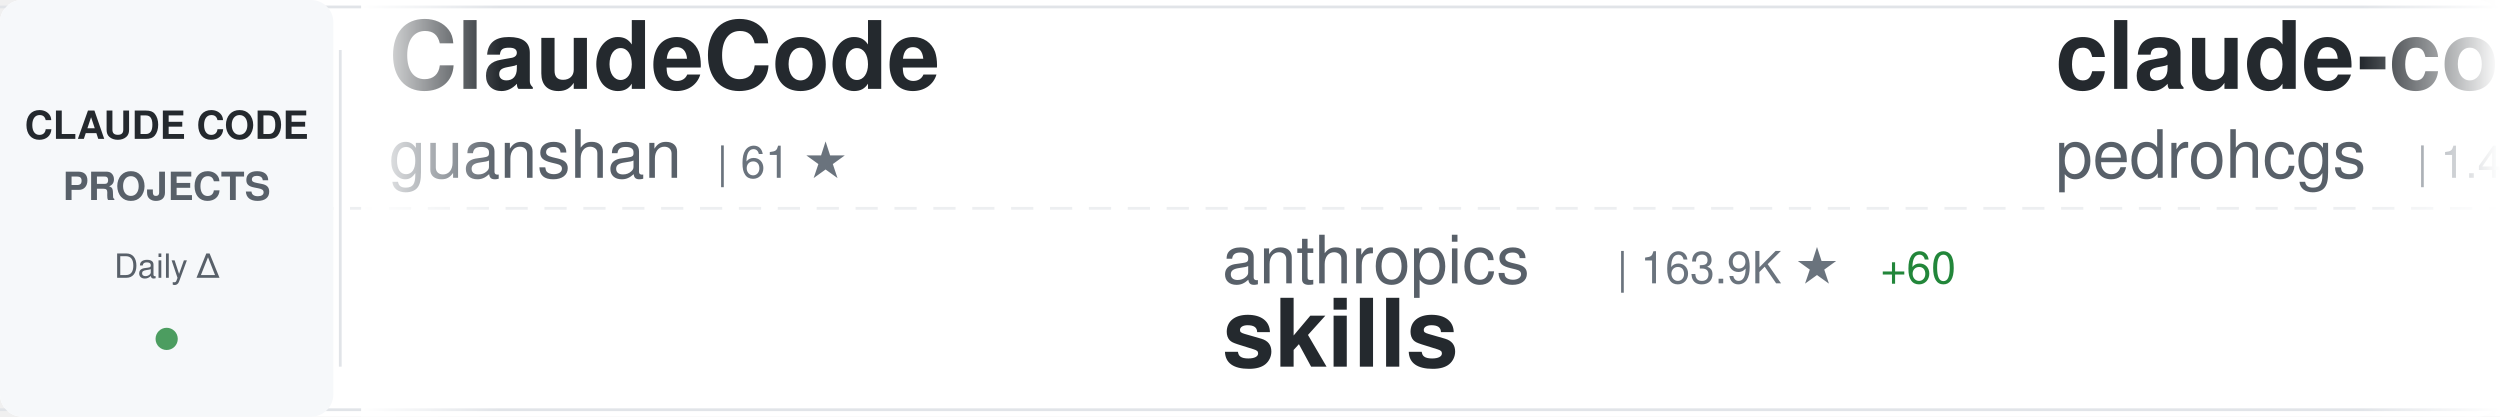
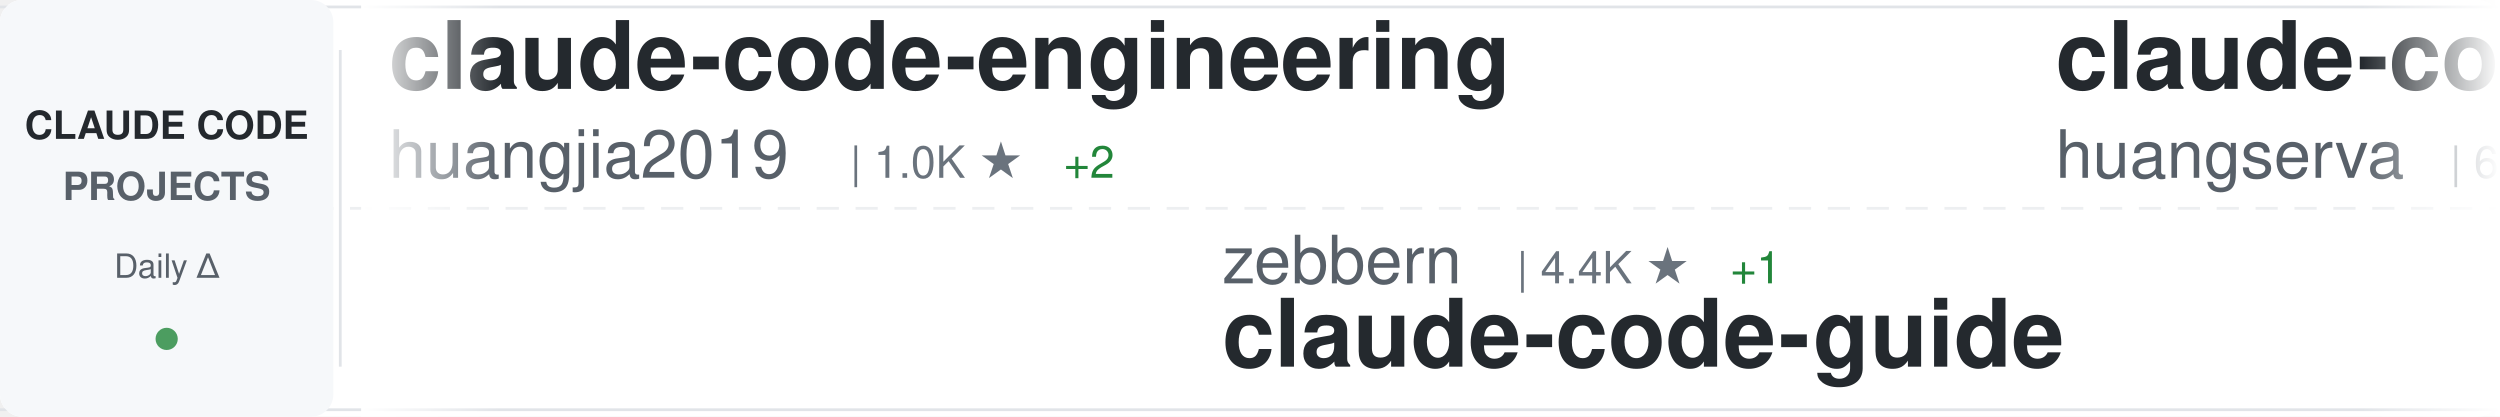
<svg xmlns="http://www.w3.org/2000/svg" width="900" height="150">
  <defs>
    <linearGradient id="awesomeLeftFade" x1="0%" y1="0%" x2="100%" y2="0%">
      <stop offset="0%" style="stop-color:#ffffff;stop-opacity:1" />
      <stop offset="100%" style="stop-color:#ffffff;stop-opacity:0" />
    </linearGradient>
    <linearGradient id="awesomeRightFade" x1="0%" y1="0%" x2="100%" y2="0%">
      <stop offset="0%" style="stop-color:#ffffff;stop-opacity:0" />
      <stop offset="100%" style="stop-color:#ffffff;stop-opacity:1" />
    </linearGradient>
  </defs>
  <rect width="900" height="150" fill="#ffffff" rx="8" />
  <rect x="0" y="2" width="900" height="1" fill="#e1e4e8" />
  <rect x="0" y="147" width="900" height="1" fill="#e1e4e8" />
  <line x1="0" y1="75" x2="900" y2="75" stroke="#e1e4e8" stroke-width="1" stroke-dasharray="8 6" opacity="0.6" />
  <rect x="0" y="0" width="120" height="150" fill="#f6f8fa" rx="8" />
  <text x="60" y="50" font-family="-apple-system, BlinkMacSystemFont, 'Segoe UI', Helvetica, Arial, sans-serif" font-size="14" font-weight="600" fill="#24292e" text-anchor="middle">CLAUDE CODE</text>
  <text x="60" y="72" font-family="-apple-system, BlinkMacSystemFont, 'Segoe UI', Helvetica, Arial, sans-serif" font-size="14" font-weight="600" fill="#586069" text-anchor="middle">PROJECTS</text>
  <text x="60" y="100" font-family="-apple-system, BlinkMacSystemFont, 'Segoe UI', Helvetica, Arial, sans-serif" font-size="12" font-weight="500" fill="#586069" text-anchor="middle">Daily Δ</text>
  <circle cx="60" cy="122" r="4" fill="#22863a" opacity="0.8" />
  <rect x="122" y="18" width="1" height="114" fill="#e1e4e8" />
  <clipPath id="awesomeTickerClip">
    <rect x="130" y="0" width="770" height="150" />
  </clipPath>
  <g clip-path="url(#awesomeTickerClip)">
    <g id="awesomeTickerItems">
      <animateTransform attributeName="transform" attributeType="XML" type="translate" from="0 0" to="-3000 0" dur="54s" repeatCount="indefinite" />
      <g transform="translate(0, 0)">
-         <text x="140" y="32" font-family="-apple-system, BlinkMacSystemFont, 'Segoe UI', Helvetica, Arial, sans-serif" font-size="34" font-weight="600" fill="#24292e">ClaudeCode</text>
-         <text x="140" y="64" font-family="-apple-system, BlinkMacSystemFont, 'Segoe UI', Helvetica, Arial, sans-serif" font-size="24" font-weight="400" fill="#586069">guanshan</text>
-         <text x="258" y="64" font-family="-apple-system, BlinkMacSystemFont, 'Segoe UI', Helvetica, Arial, sans-serif" font-size="16" font-weight="500" fill="#6a737d">| 61 ★</text>
+         <text x="140" y="32" font-family="-apple-system, BlinkMacSystemFont, 'Segoe UI', Helvetica, Arial, sans-serif" font-size="34" font-weight="600" fill="#24292e">claude-code-engineering</text>
+         <text x="140" y="64" font-family="-apple-system, BlinkMacSystemFont, 'Segoe UI', Helvetica, Arial, sans-serif" font-size="24" font-weight="400" fill="#586069">huangjia2019</text>
+         <text x="306" y="64" font-family="-apple-system, BlinkMacSystemFont, 'Segoe UI', Helvetica, Arial, sans-serif" font-size="16" font-weight="500" fill="#6a737d">| 1.0K ★</text>
+         <text x="383" y="64" font-family="-apple-system, BlinkMacSystemFont, 'Segoe UI', Helvetica, Arial, sans-serif" font-size="16" font-weight="500" fill="#22863a"> +2</text>
      </g>
      <g transform="translate(300, 0)">
-         <text x="140" y="102" font-family="-apple-system, BlinkMacSystemFont, 'Segoe UI', Helvetica, Arial, sans-serif" font-size="24" font-weight="400" fill="#586069">anthropics</text>
-         <text x="282" y="102" font-family="-apple-system, BlinkMacSystemFont, 'Segoe UI', Helvetica, Arial, sans-serif" font-size="16" font-weight="500" fill="#6a737d">| 163.9K ★</text>
-         <text x="377" y="102" font-family="-apple-system, BlinkMacSystemFont, 'Segoe UI', Helvetica, Arial, sans-serif" font-size="16" font-weight="500" fill="#22863a"> +60</text>
-         <text x="140" y="132" font-family="-apple-system, BlinkMacSystemFont, 'Segoe UI', Helvetica, Arial, sans-serif" font-size="34" font-weight="600" fill="#24292e">skills</text>
+         <text x="140" y="102" font-family="-apple-system, BlinkMacSystemFont, 'Segoe UI', Helvetica, Arial, sans-serif" font-size="24" font-weight="400" fill="#586069">zebbern</text>
+         <text x="246" y="102" font-family="-apple-system, BlinkMacSystemFont, 'Segoe UI', Helvetica, Arial, sans-serif" font-size="16" font-weight="500" fill="#6a737d">| 4.4K ★</text>
+         <text x="323" y="102" font-family="-apple-system, BlinkMacSystemFont, 'Segoe UI', Helvetica, Arial, sans-serif" font-size="16" font-weight="500" fill="#22863a"> +1</text>
+         <text x="140" y="132" font-family="-apple-system, BlinkMacSystemFont, 'Segoe UI', Helvetica, Arial, sans-serif" font-size="34" font-weight="600" fill="#24292e">claude-code-guide</text>
      </g>
      <g transform="translate(600, 0)">
-         <text x="140" y="32" font-family="-apple-system, BlinkMacSystemFont, 'Segoe UI', Helvetica, Arial, sans-serif" font-size="34" font-weight="600" fill="#24292e">claude-code-my-workflow</text>
-         <text x="140" y="64" font-family="-apple-system, BlinkMacSystemFont, 'Segoe UI', Helvetica, Arial, sans-serif" font-size="24" font-weight="400" fill="#586069">pedrohcgs</text>
-         <text x="270" y="64" font-family="-apple-system, BlinkMacSystemFont, 'Segoe UI', Helvetica, Arial, sans-serif" font-size="16" font-weight="500" fill="#6a737d">| 1.4K ★</text>
-         <text x="347" y="64" font-family="-apple-system, BlinkMacSystemFont, 'Segoe UI', Helvetica, Arial, sans-serif" font-size="16" font-weight="500" fill="#22863a"> +1</text>
+         <text x="140" y="32" font-family="-apple-system, BlinkMacSystemFont, 'Segoe UI', Helvetica, Arial, sans-serif" font-size="34" font-weight="600" fill="#24292e">claude-code-cli</text>
+         <text x="140" y="64" font-family="-apple-system, BlinkMacSystemFont, 'Segoe UI', Helvetica, Arial, sans-serif" font-size="24" font-weight="400" fill="#586069">huangserva</text>
+         <text x="282" y="64" font-family="-apple-system, BlinkMacSystemFont, 'Segoe UI', Helvetica, Arial, sans-serif" font-size="16" font-weight="500" fill="#6a737d">| 624 ★</text>
      </g>
      <g transform="translate(900, 0)">
        <text x="140" y="102" font-family="-apple-system, BlinkMacSystemFont, 'Segoe UI', Helvetica, Arial, sans-serif" font-size="24" font-weight="400" fill="#586069">anthropics</text>
-         <text x="282" y="102" font-family="-apple-system, BlinkMacSystemFont, 'Segoe UI', Helvetica, Arial, sans-serif" font-size="16" font-weight="500" fill="#6a737d">| 5.6K ★</text>
-         <text x="359" y="102" font-family="-apple-system, BlinkMacSystemFont, 'Segoe UI', Helvetica, Arial, sans-serif" font-size="16" font-weight="500" fill="#22863a"> +1</text>
-         <text x="140" y="132" font-family="-apple-system, BlinkMacSystemFont, 'Segoe UI', Helvetica, Arial, sans-serif" font-size="34" font-weight="600" fill="#24292e">claude-code-security-rev...</text>
+         <text x="282" y="102" font-family="-apple-system, BlinkMacSystemFont, 'Segoe UI', Helvetica, Arial, sans-serif" font-size="16" font-weight="500" fill="#6a737d">| 139.0K ★</text>
+         <text x="377" y="102" font-family="-apple-system, BlinkMacSystemFont, 'Segoe UI', Helvetica, Arial, sans-serif" font-size="16" font-weight="500" fill="#22863a"> +26</text>
+         <text x="140" y="132" font-family="-apple-system, BlinkMacSystemFont, 'Segoe UI', Helvetica, Arial, sans-serif" font-size="34" font-weight="600" fill="#24292e">claude-code</text>
      </g>
      <g transform="translate(1200, 0)">
-         <text x="140" y="32" font-family="-apple-system, BlinkMacSystemFont, 'Segoe UI', Helvetica, Arial, sans-serif" font-size="34" font-weight="600" fill="#24292e">claude-code-router</text>
-         <text x="140" y="64" font-family="-apple-system, BlinkMacSystemFont, 'Segoe UI', Helvetica, Arial, sans-serif" font-size="24" font-weight="400" fill="#586069">musistudio</text>
-         <text x="282" y="64" font-family="-apple-system, BlinkMacSystemFont, 'Segoe UI', Helvetica, Arial, sans-serif" font-size="16" font-weight="500" fill="#6a737d">| 36.2K ★</text>
-         <text x="368" y="64" font-family="-apple-system, BlinkMacSystemFont, 'Segoe UI', Helvetica, Arial, sans-serif" font-size="16" font-weight="500" fill="#22863a"> +4</text>
+         <text x="140" y="32" font-family="-apple-system, BlinkMacSystemFont, 'Segoe UI', Helvetica, Arial, sans-serif" font-size="34" font-weight="600" fill="#24292e">claude-code</text>
+         <text x="140" y="64" font-family="-apple-system, BlinkMacSystemFont, 'Segoe UI', Helvetica, Arial, sans-serif" font-size="24" font-weight="400" fill="#586069">xorespesp</text>
+         <text x="270" y="64" font-family="-apple-system, BlinkMacSystemFont, 'Segoe UI', Helvetica, Arial, sans-serif" font-size="16" font-weight="500" fill="#6a737d">| 231 ★</text>
      </g>
      <g transform="translate(1500, 0)">
-         <text x="140" y="102" font-family="-apple-system, BlinkMacSystemFont, 'Segoe UI', Helvetica, Arial, sans-serif" font-size="24" font-weight="400" fill="#586069">disler</text>
-         <text x="234" y="102" font-family="-apple-system, BlinkMacSystemFont, 'Segoe UI', Helvetica, Arial, sans-serif" font-size="16" font-weight="500" fill="#6a737d">| 3.8K ★</text>
-         <text x="140" y="132" font-family="-apple-system, BlinkMacSystemFont, 'Segoe UI', Helvetica, Arial, sans-serif" font-size="34" font-weight="600" fill="#24292e">claude-code-hooks-master...</text>
+         <text x="140" y="102" font-family="-apple-system, BlinkMacSystemFont, 'Segoe UI', Helvetica, Arial, sans-serif" font-size="24" font-weight="400" fill="#586069">ding113</text>
+         <text x="246" y="102" font-family="-apple-system, BlinkMacSystemFont, 'Segoe UI', Helvetica, Arial, sans-serif" font-size="16" font-weight="500" fill="#6a737d">| 3.3K ★</text>
+         <text x="323" y="102" font-family="-apple-system, BlinkMacSystemFont, 'Segoe UI', Helvetica, Arial, sans-serif" font-size="16" font-weight="500" fill="#22863a"> +1</text>
+         <text x="140" y="132" font-family="-apple-system, BlinkMacSystemFont, 'Segoe UI', Helvetica, Arial, sans-serif" font-size="34" font-weight="600" fill="#24292e">claude-code-hub</text>
      </g>
      <g transform="translate(1800, 0)">
-         <text x="140" y="32" font-family="-apple-system, BlinkMacSystemFont, 'Segoe UI', Helvetica, Arial, sans-serif" font-size="34" font-weight="600" fill="#24292e">claude-code-analysis</text>
-         <text x="140" y="64" font-family="-apple-system, BlinkMacSystemFont, 'Segoe UI', Helvetica, Arial, sans-serif" font-size="24" font-weight="400" fill="#586069">liuup</text>
-         <text x="222" y="64" font-family="-apple-system, BlinkMacSystemFont, 'Segoe UI', Helvetica, Arial, sans-serif" font-size="16" font-weight="500" fill="#6a737d">| 3.6K ★</text>
+         <text x="140" y="32" font-family="-apple-system, BlinkMacSystemFont, 'Segoe UI', Helvetica, Arial, sans-serif" font-size="34" font-weight="600" fill="#24292e">claude-code-guide</text>
+         <text x="140" y="64" font-family="-apple-system, BlinkMacSystemFont, 'Segoe UI', Helvetica, Arial, sans-serif" font-size="24" font-weight="400" fill="#586069">Cranot</text>
+         <text x="234" y="64" font-family="-apple-system, BlinkMacSystemFont, 'Segoe UI', Helvetica, Arial, sans-serif" font-size="16" font-weight="500" fill="#6a737d">| 2.8K ★</text>
      </g>
      <g transform="translate(2100, 0)">
-         <text x="140" y="102" font-family="-apple-system, BlinkMacSystemFont, 'Segoe UI', Helvetica, Arial, sans-serif" font-size="24" font-weight="400" fill="#586069">ponponon</text>
-         <text x="258" y="102" font-family="-apple-system, BlinkMacSystemFont, 'Segoe UI', Helvetica, Arial, sans-serif" font-size="16" font-weight="500" fill="#6a737d">| 2.3K ★</text>
-         <text x="140" y="132" font-family="-apple-system, BlinkMacSystemFont, 'Segoe UI', Helvetica, Arial, sans-serif" font-size="34" font-weight="600" fill="#24292e">claude_code_src</text>
+         <text x="140" y="102" font-family="-apple-system, BlinkMacSystemFont, 'Segoe UI', Helvetica, Arial, sans-serif" font-size="24" font-weight="400" fill="#586069">ChrisWiles</text>
+         <text x="282" y="102" font-family="-apple-system, BlinkMacSystemFont, 'Segoe UI', Helvetica, Arial, sans-serif" font-size="16" font-weight="500" fill="#6a737d">| 6.0K ★</text>
+         <text x="140" y="132" font-family="-apple-system, BlinkMacSystemFont, 'Segoe UI', Helvetica, Arial, sans-serif" font-size="34" font-weight="600" fill="#24292e">claude-code-showcase</text>
      </g>
      <g transform="translate(2400, 0)">
-         <text x="140" y="32" font-family="-apple-system, BlinkMacSystemFont, 'Segoe UI', Helvetica, Arial, sans-serif" font-size="34" font-weight="600" fill="#24292e">claude-code</text>
-         <text x="140" y="64" font-family="-apple-system, BlinkMacSystemFont, 'Segoe UI', Helvetica, Arial, sans-serif" font-size="24" font-weight="400" fill="#586069">jarmuine</text>
-         <text x="258" y="64" font-family="-apple-system, BlinkMacSystemFont, 'Segoe UI', Helvetica, Arial, sans-serif" font-size="16" font-weight="500" fill="#6a737d">| 2.3K ★</text>
+         <text x="140" y="32" font-family="-apple-system, BlinkMacSystemFont, 'Segoe UI', Helvetica, Arial, sans-serif" font-size="34" font-weight="600" fill="#24292e">claude-code-ultimate-gui...</text>
+         <text x="140" y="64" font-family="-apple-system, BlinkMacSystemFont, 'Segoe UI', Helvetica, Arial, sans-serif" font-size="24" font-weight="400" fill="#586069">FlorianBruniaux</text>
+         <text x="342" y="64" font-family="-apple-system, BlinkMacSystemFont, 'Segoe UI', Helvetica, Arial, sans-serif" font-size="16" font-weight="500" fill="#6a737d">| 5.6K ★</text>
+         <text x="419" y="64" font-family="-apple-system, BlinkMacSystemFont, 'Segoe UI', Helvetica, Arial, sans-serif" font-size="16" font-weight="500" fill="#22863a"> +3</text>
      </g>
      <g transform="translate(2700, 0)">
-         <text x="140" y="102" font-family="-apple-system, BlinkMacSystemFont, 'Segoe UI', Helvetica, Arial, sans-serif" font-size="24" font-weight="400" fill="#586069">huangjia2019</text>
-         <text x="306" y="102" font-family="-apple-system, BlinkMacSystemFont, 'Segoe UI', Helvetica, Arial, sans-serif" font-size="16" font-weight="500" fill="#6a737d">| 1.0K ★</text>
-         <text x="140" y="132" font-family="-apple-system, BlinkMacSystemFont, 'Segoe UI', Helvetica, Arial, sans-serif" font-size="34" font-weight="600" fill="#24292e">claude-code-engineering</text>
+         <text x="140" y="102" font-family="-apple-system, BlinkMacSystemFont, 'Segoe UI', Helvetica, Arial, sans-serif" font-size="24" font-weight="400" fill="#586069">davila7</text>
+         <text x="246" y="102" font-family="-apple-system, BlinkMacSystemFont, 'Segoe UI', Helvetica, Arial, sans-serif" font-size="16" font-weight="500" fill="#6a737d">| 29.9K ★</text>
+         <text x="332" y="102" font-family="-apple-system, BlinkMacSystemFont, 'Segoe UI', Helvetica, Arial, sans-serif" font-size="16" font-weight="500" fill="#22863a"> +2</text>
+         <text x="140" y="132" font-family="-apple-system, BlinkMacSystemFont, 'Segoe UI', Helvetica, Arial, sans-serif" font-size="34" font-weight="600" fill="#24292e">claude-code-templates</text>
      </g>
      <g transform="translate(3000, 0)">
-         <text x="140" y="32" font-family="-apple-system, BlinkMacSystemFont, 'Segoe UI', Helvetica, Arial, sans-serif" font-size="34" font-weight="600" fill="#24292e">ClaudeCode</text>
-         <text x="140" y="64" font-family="-apple-system, BlinkMacSystemFont, 'Segoe UI', Helvetica, Arial, sans-serif" font-size="24" font-weight="400" fill="#586069">guanshan</text>
-         <text x="258" y="64" font-family="-apple-system, BlinkMacSystemFont, 'Segoe UI', Helvetica, Arial, sans-serif" font-size="16" font-weight="500" fill="#6a737d">| 61 ★</text>
+         <text x="140" y="32" font-family="-apple-system, BlinkMacSystemFont, 'Segoe UI', Helvetica, Arial, sans-serif" font-size="34" font-weight="600" fill="#24292e">claude-code-engineering</text>
+         <text x="140" y="64" font-family="-apple-system, BlinkMacSystemFont, 'Segoe UI', Helvetica, Arial, sans-serif" font-size="24" font-weight="400" fill="#586069">huangjia2019</text>
+         <text x="306" y="64" font-family="-apple-system, BlinkMacSystemFont, 'Segoe UI', Helvetica, Arial, sans-serif" font-size="16" font-weight="500" fill="#6a737d">| 1.0K ★</text>
+         <text x="383" y="64" font-family="-apple-system, BlinkMacSystemFont, 'Segoe UI', Helvetica, Arial, sans-serif" font-size="16" font-weight="500" fill="#22863a"> +2</text>
      </g>
      <g transform="translate(3300, 0)">
-         <text x="140" y="102" font-family="-apple-system, BlinkMacSystemFont, 'Segoe UI', Helvetica, Arial, sans-serif" font-size="24" font-weight="400" fill="#586069">anthropics</text>
-         <text x="282" y="102" font-family="-apple-system, BlinkMacSystemFont, 'Segoe UI', Helvetica, Arial, sans-serif" font-size="16" font-weight="500" fill="#6a737d">| 163.9K ★</text>
-         <text x="377" y="102" font-family="-apple-system, BlinkMacSystemFont, 'Segoe UI', Helvetica, Arial, sans-serif" font-size="16" font-weight="500" fill="#22863a"> +60</text>
-         <text x="140" y="132" font-family="-apple-system, BlinkMacSystemFont, 'Segoe UI', Helvetica, Arial, sans-serif" font-size="34" font-weight="600" fill="#24292e">skills</text>
+         <text x="140" y="102" font-family="-apple-system, BlinkMacSystemFont, 'Segoe UI', Helvetica, Arial, sans-serif" font-size="24" font-weight="400" fill="#586069">zebbern</text>
+         <text x="246" y="102" font-family="-apple-system, BlinkMacSystemFont, 'Segoe UI', Helvetica, Arial, sans-serif" font-size="16" font-weight="500" fill="#6a737d">| 4.4K ★</text>
+         <text x="323" y="102" font-family="-apple-system, BlinkMacSystemFont, 'Segoe UI', Helvetica, Arial, sans-serif" font-size="16" font-weight="500" fill="#22863a"> +1</text>
+         <text x="140" y="132" font-family="-apple-system, BlinkMacSystemFont, 'Segoe UI', Helvetica, Arial, sans-serif" font-size="34" font-weight="600" fill="#24292e">claude-code-guide</text>
      </g>
      <g transform="translate(3600, 0)">
-         <text x="140" y="32" font-family="-apple-system, BlinkMacSystemFont, 'Segoe UI', Helvetica, Arial, sans-serif" font-size="34" font-weight="600" fill="#24292e">claude-code-my-workflow</text>
-         <text x="140" y="64" font-family="-apple-system, BlinkMacSystemFont, 'Segoe UI', Helvetica, Arial, sans-serif" font-size="24" font-weight="400" fill="#586069">pedrohcgs</text>
-         <text x="270" y="64" font-family="-apple-system, BlinkMacSystemFont, 'Segoe UI', Helvetica, Arial, sans-serif" font-size="16" font-weight="500" fill="#6a737d">| 1.4K ★</text>
-         <text x="347" y="64" font-family="-apple-system, BlinkMacSystemFont, 'Segoe UI', Helvetica, Arial, sans-serif" font-size="16" font-weight="500" fill="#22863a"> +1</text>
+         <text x="140" y="32" font-family="-apple-system, BlinkMacSystemFont, 'Segoe UI', Helvetica, Arial, sans-serif" font-size="34" font-weight="600" fill="#24292e">claude-code-cli</text>
+         <text x="140" y="64" font-family="-apple-system, BlinkMacSystemFont, 'Segoe UI', Helvetica, Arial, sans-serif" font-size="24" font-weight="400" fill="#586069">huangserva</text>
+         <text x="282" y="64" font-family="-apple-system, BlinkMacSystemFont, 'Segoe UI', Helvetica, Arial, sans-serif" font-size="16" font-weight="500" fill="#6a737d">| 624 ★</text>
      </g>
      <g transform="translate(3900, 0)">
        <text x="140" y="102" font-family="-apple-system, BlinkMacSystemFont, 'Segoe UI', Helvetica, Arial, sans-serif" font-size="24" font-weight="400" fill="#586069">anthropics</text>
-         <text x="282" y="102" font-family="-apple-system, BlinkMacSystemFont, 'Segoe UI', Helvetica, Arial, sans-serif" font-size="16" font-weight="500" fill="#6a737d">| 5.6K ★</text>
-         <text x="359" y="102" font-family="-apple-system, BlinkMacSystemFont, 'Segoe UI', Helvetica, Arial, sans-serif" font-size="16" font-weight="500" fill="#22863a"> +1</text>
-         <text x="140" y="132" font-family="-apple-system, BlinkMacSystemFont, 'Segoe UI', Helvetica, Arial, sans-serif" font-size="34" font-weight="600" fill="#24292e">claude-code-security-rev...</text>
+         <text x="282" y="102" font-family="-apple-system, BlinkMacSystemFont, 'Segoe UI', Helvetica, Arial, sans-serif" font-size="16" font-weight="500" fill="#6a737d">| 139.0K ★</text>
+         <text x="377" y="102" font-family="-apple-system, BlinkMacSystemFont, 'Segoe UI', Helvetica, Arial, sans-serif" font-size="16" font-weight="500" fill="#22863a"> +26</text>
+         <text x="140" y="132" font-family="-apple-system, BlinkMacSystemFont, 'Segoe UI', Helvetica, Arial, sans-serif" font-size="34" font-weight="600" fill="#24292e">claude-code</text>
      </g>
    </g>
  </g>
  <rect x="130" y="0" width="50" height="150" fill="url(#awesomeLeftFade)" />
  <rect x="850" y="0" width="50" height="150" fill="url(#awesomeRightFade)" />
</svg>
